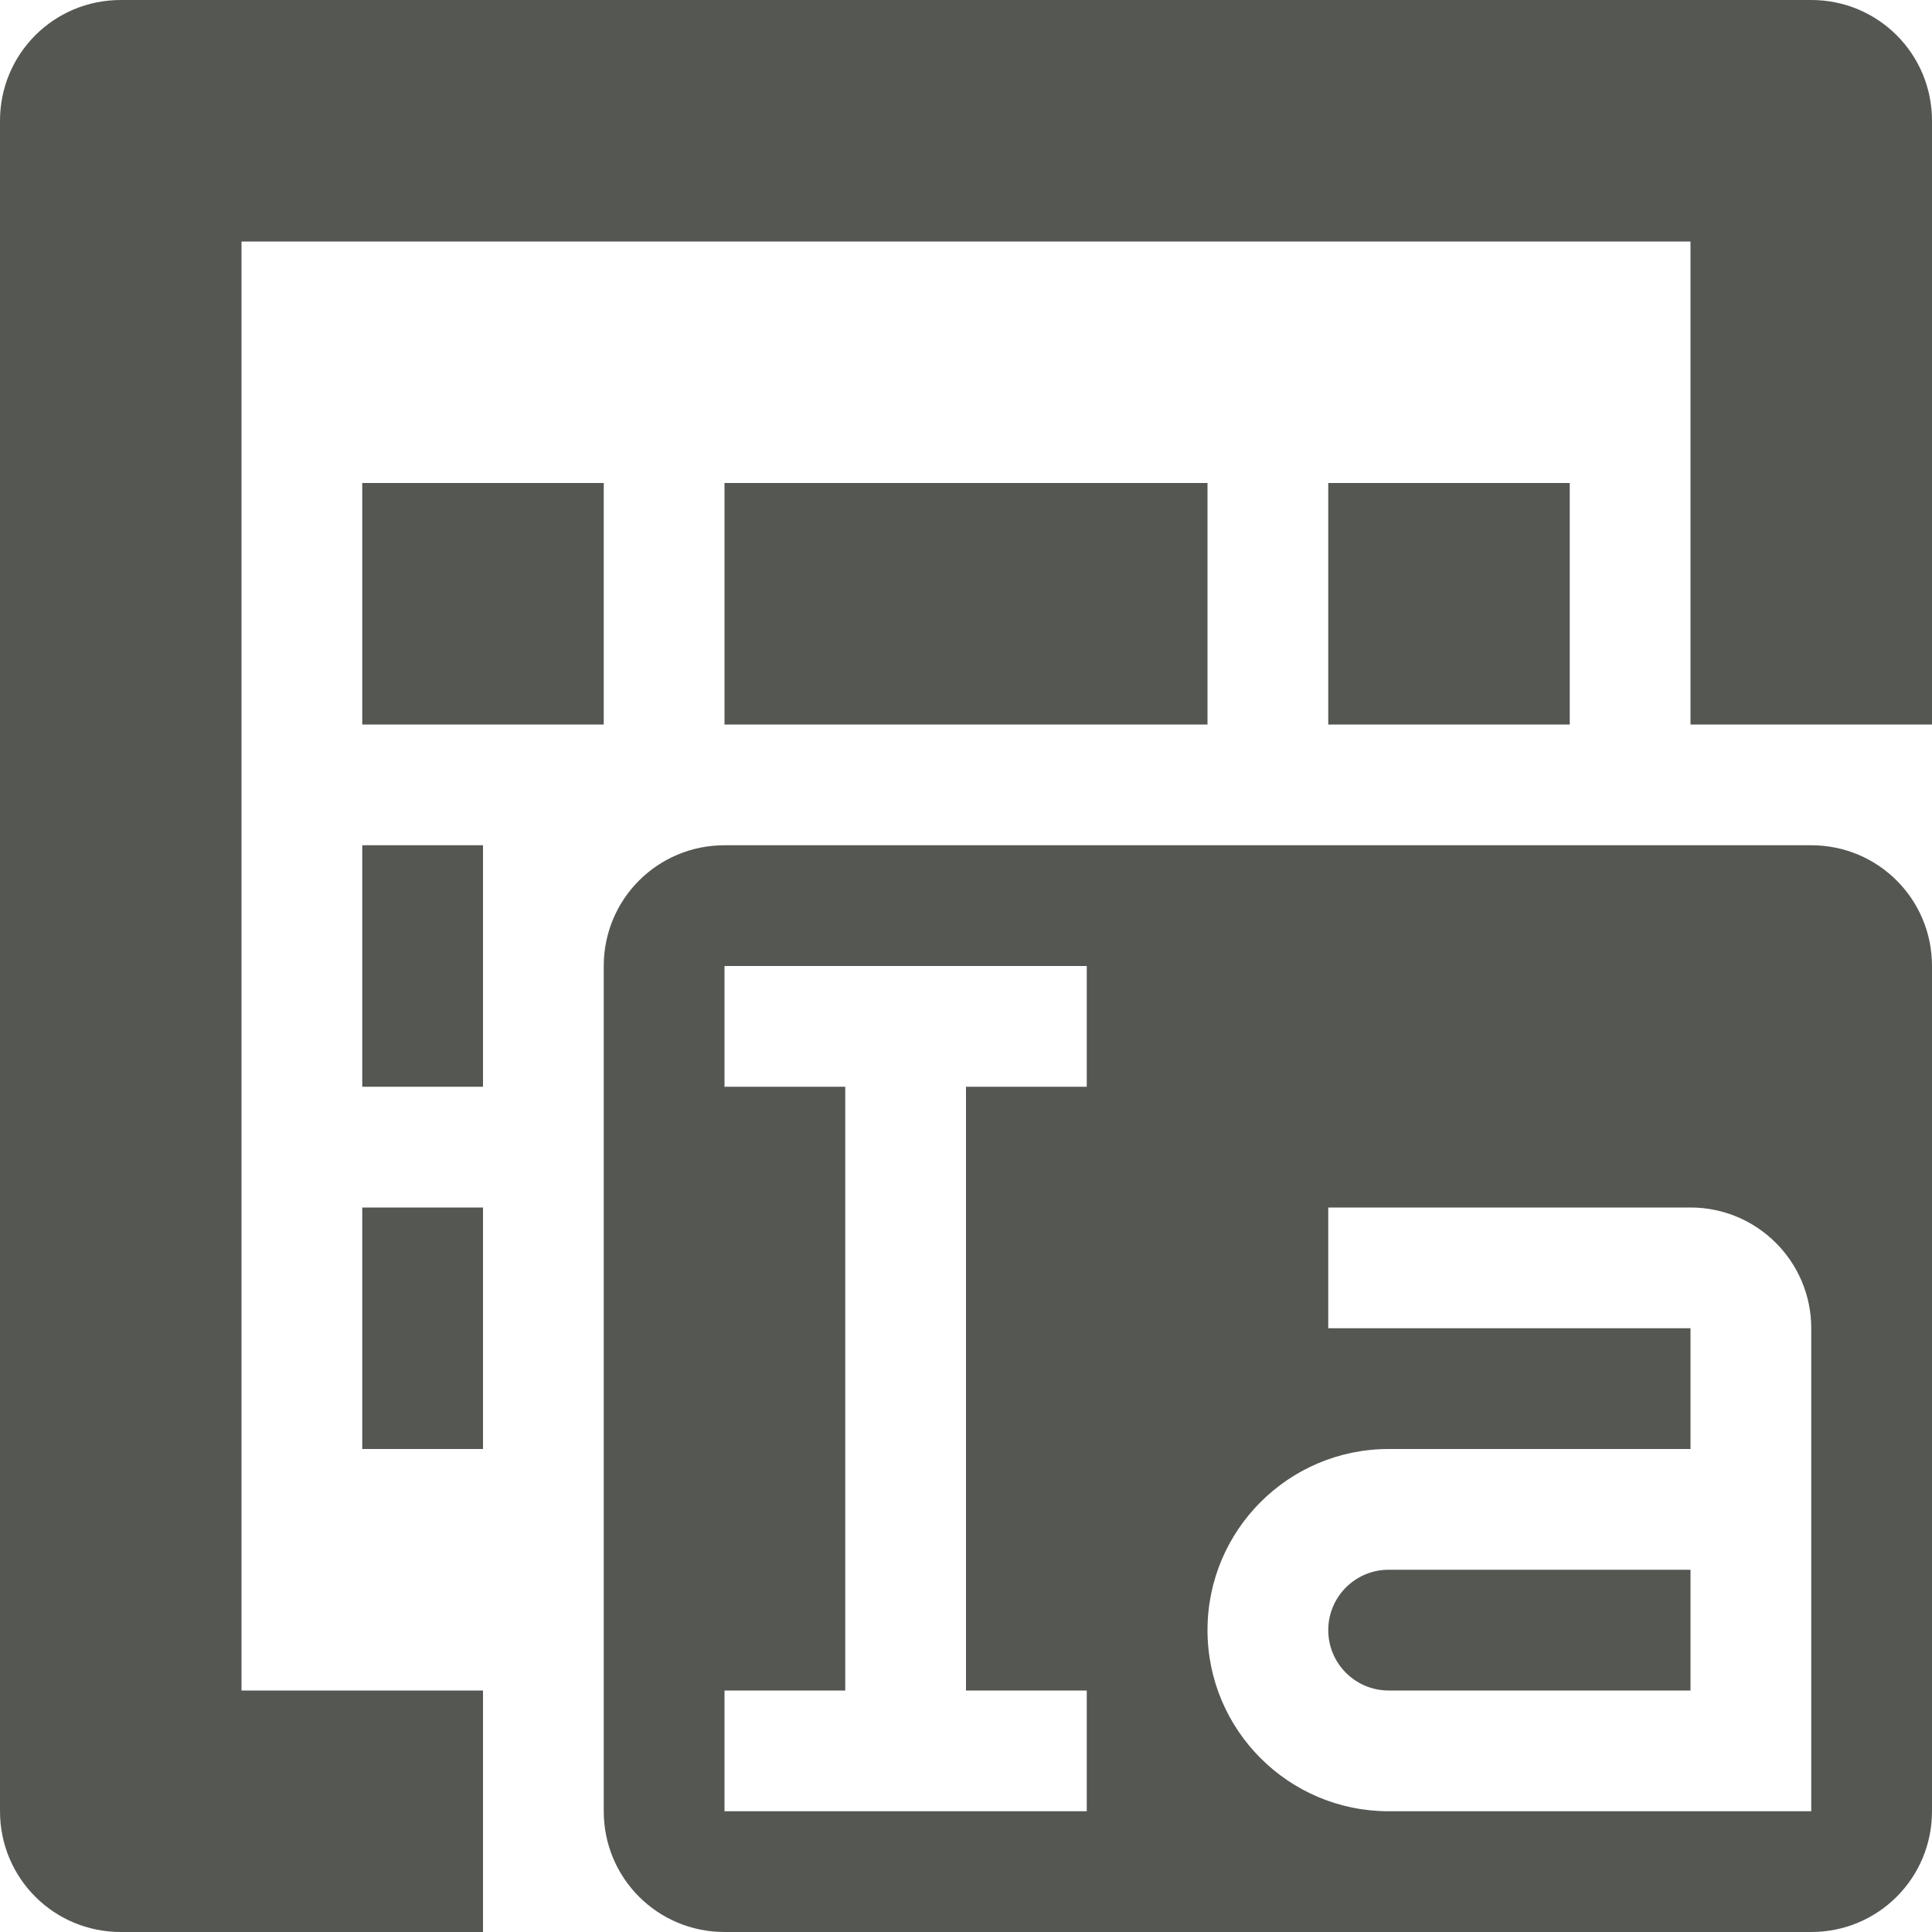
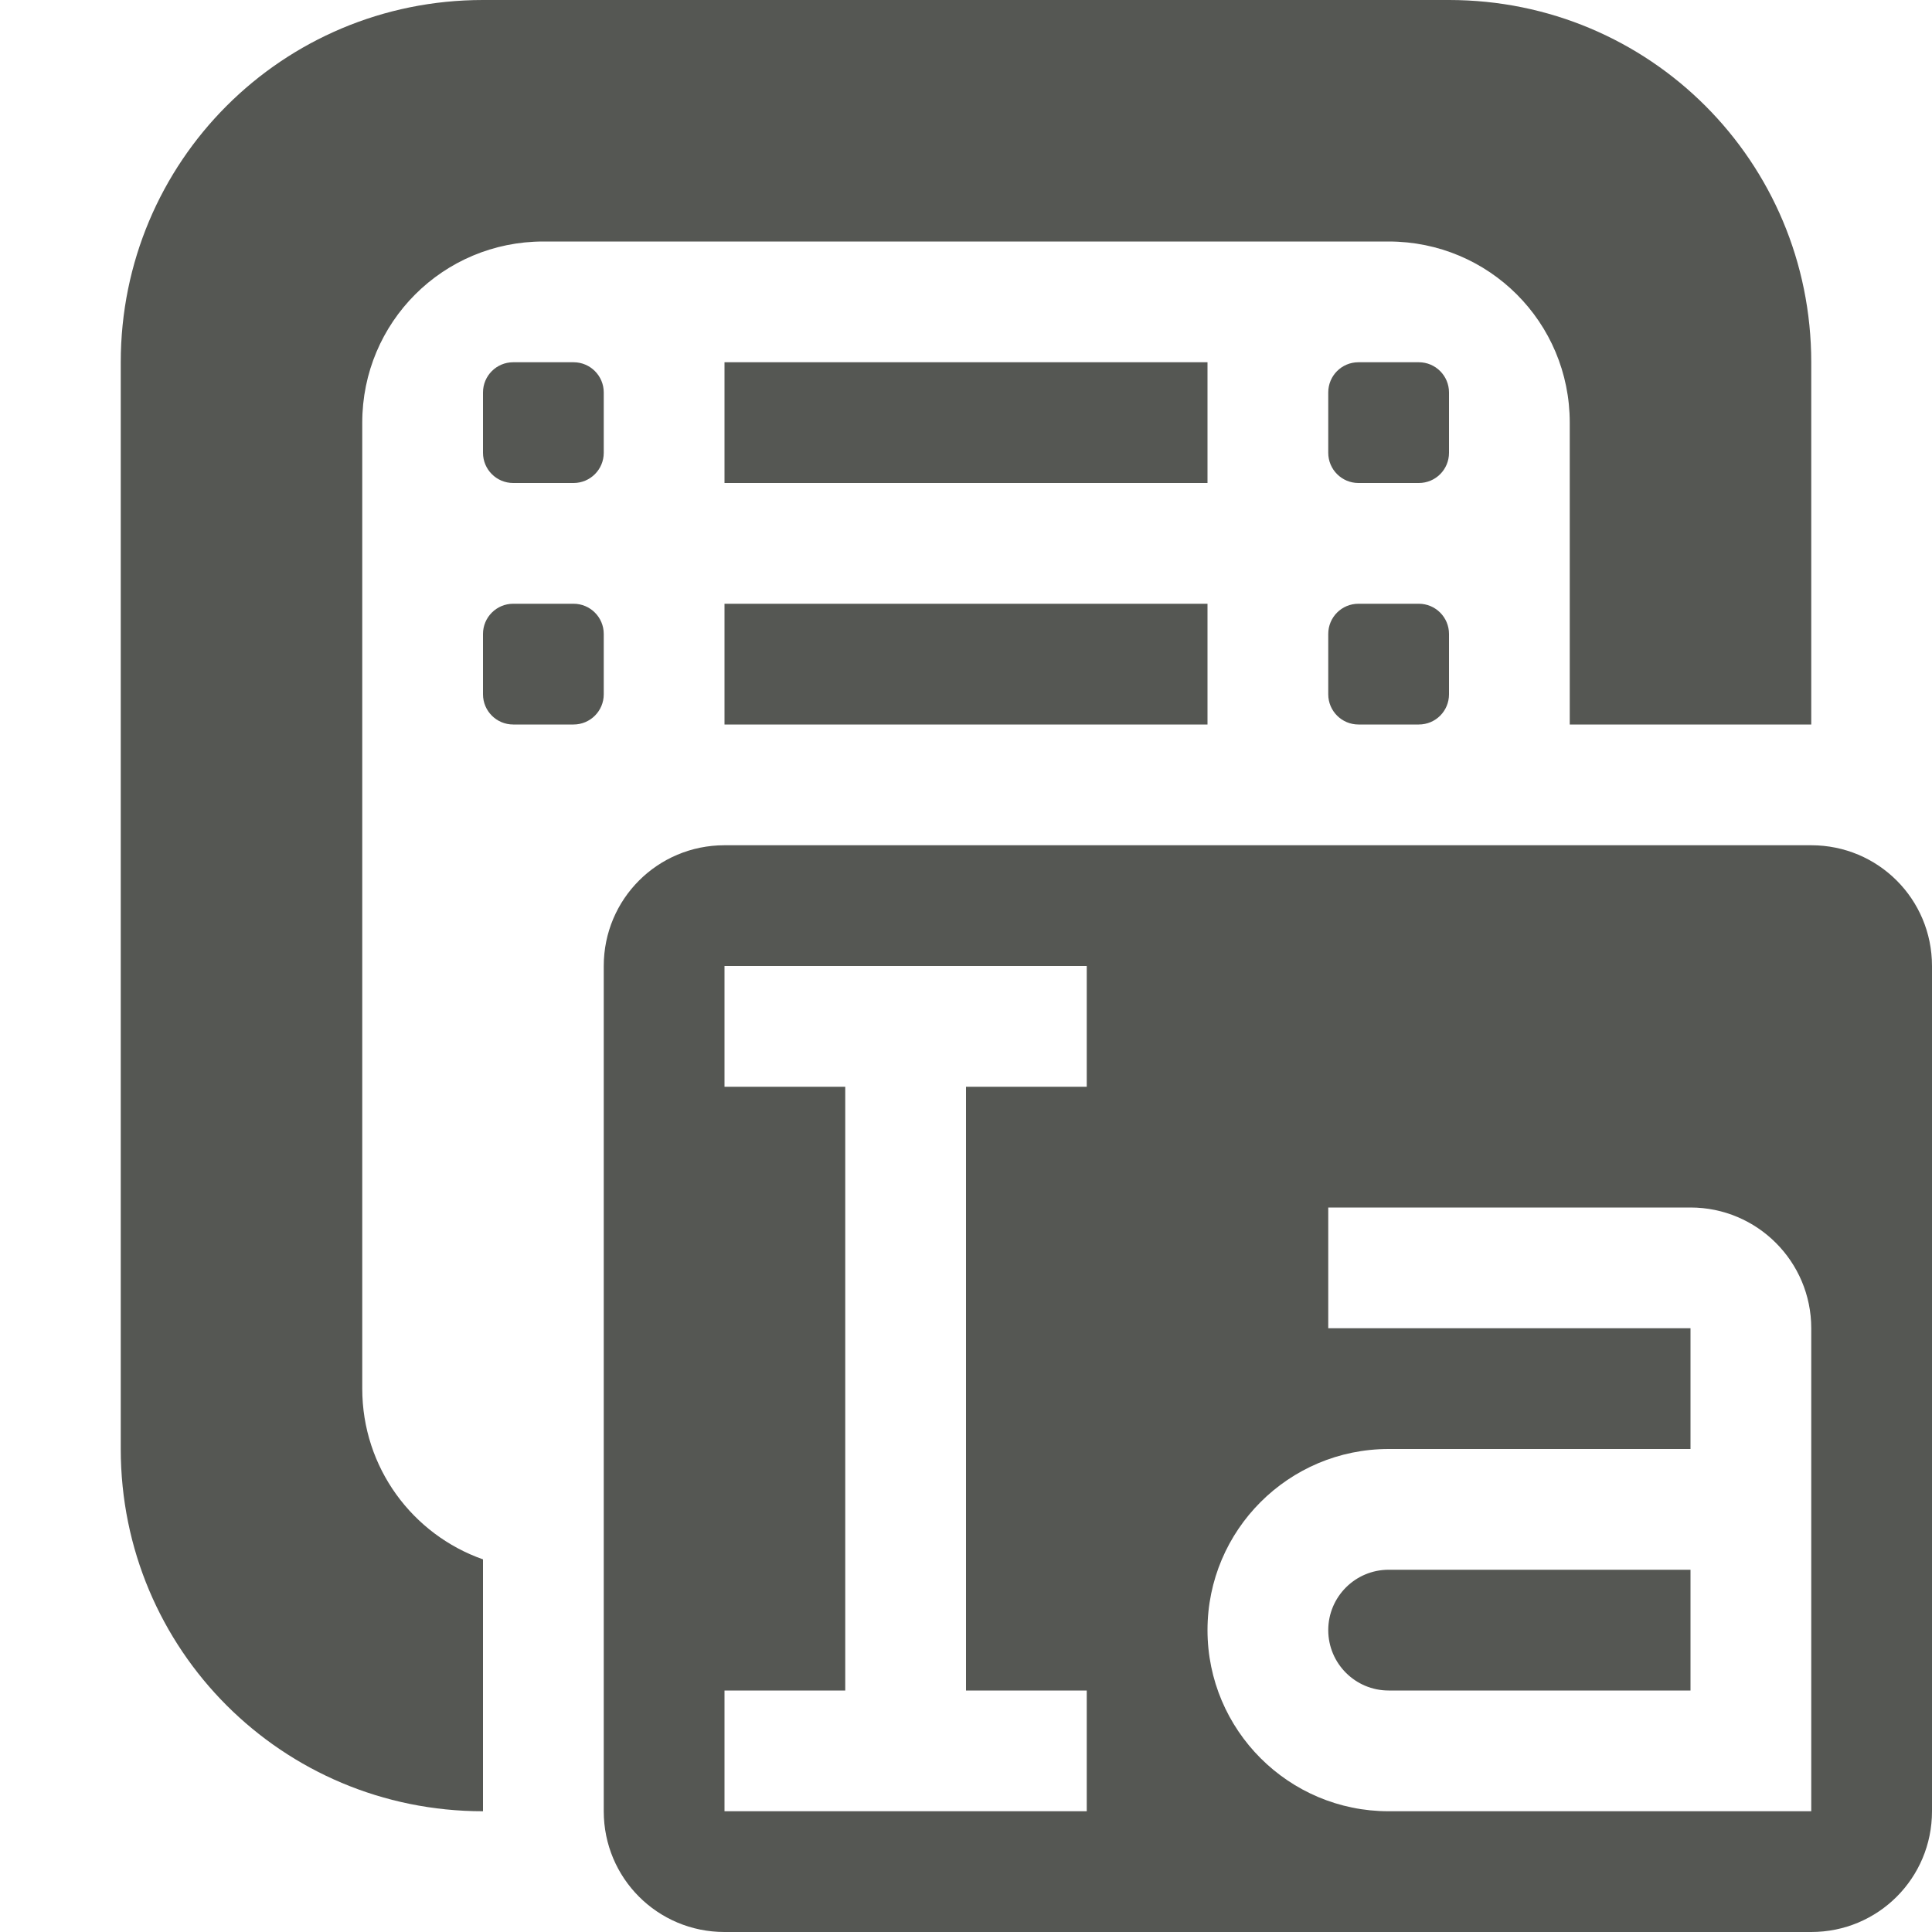
<svg xmlns="http://www.w3.org/2000/svg" viewBox="0 0 16 16">
-   <path d="m1 0c-.554 0-1 .446-1 1v14c0 .554.446 1 1 1h3v-2h-2v-12h12v4h2v-5c0-.554-.446-1-1-1zm2 4v2h2v-2zm3 0v2h4v-2zm5 0v2h2v-2zm-8 3v2h1v-2zm3 0c-.554 0-1 .446-1 1v7c0 .554.446 1 1 1h9c.554 0 1-.446 1-1v-7c0-.554-.446-1-1-1zm0 1h3v1h-1v5h1v1h-3v-1h1v-5h-1zm-3 2v2h1v-2zm8 0h3c.552 0 1 .448 1 1v4h-.5-3c-.828 0-1.5-.672-1.5-1.5s.672-1.5 1.5-1.5h2.5v-1h-3zm.5 3c-.276 0-.5.224-.5.5s.224.5.5.5h2.5v-1z" fill="#555753" />
+   <g fill="#555753">
+     <path d="m4 0c-1.662 0-3 1.338-3 3v9c0 1.662 1.338 3 3 3v-2.086c-.583-.205-1-.759-1-1.414v-8c0-.831.669-1.5 1.5-1.5h7c.831 0 1.5.669 1.5 1.5v2.5h2v-3c0-1.662-1.338-3-3-3zm.25 3c-.138 0-.25.112-.25.25v.5c0 .138.112.25.25.25h.5c.138 0 .25-.112.25-.25v-.5c0-.138-.112-.25-.25-.25zm1.75 0v1h4v-1zm5.25 0c-.139 0-.25.112-.25.25v.5c0 .138.112.25.25.25h.5c.139 0 .25-.112.25-.25v-.5c0-.138-.112-.25-.25-.25zm-7 2c-.138 0-.25.112-.25.25v.5c0 .138.112.25.25.25h.5c.138 0 .25-.112.25-.25v-.5c0-.138-.112-.25-.25-.25zm1.75 0v1h4v-1zm5.25 0c-.139 0-.25.112-.25.25v.5c0 .138.112.25.25.25h.5c.139 0 .25-.112.25-.25v-.5c0-.138-.112-.25-.25-.25z" stroke-width=".5" />
+     <path d="m6 7c-.554 0-1 .446-1 1v7c0 .554.446 1 1 1h9c.554 0 1-.446 1-1v-7c0-.554-.446-1-1-1zm0 1h3v1h-1v5h1v1h-3v-1h1v-5h-1zm5 2h3c.552 0 1 .448 1 1v4h-.5-3c-.828 0-1.5-.672-1.5-1.5s.672-1.5 1.5-1.5h2.5v-1h-3zm.5 3c-.276 0-.5.224-.5.5s.224.5.5.5h2.5v-1z" />
+   </g>
</svg>
